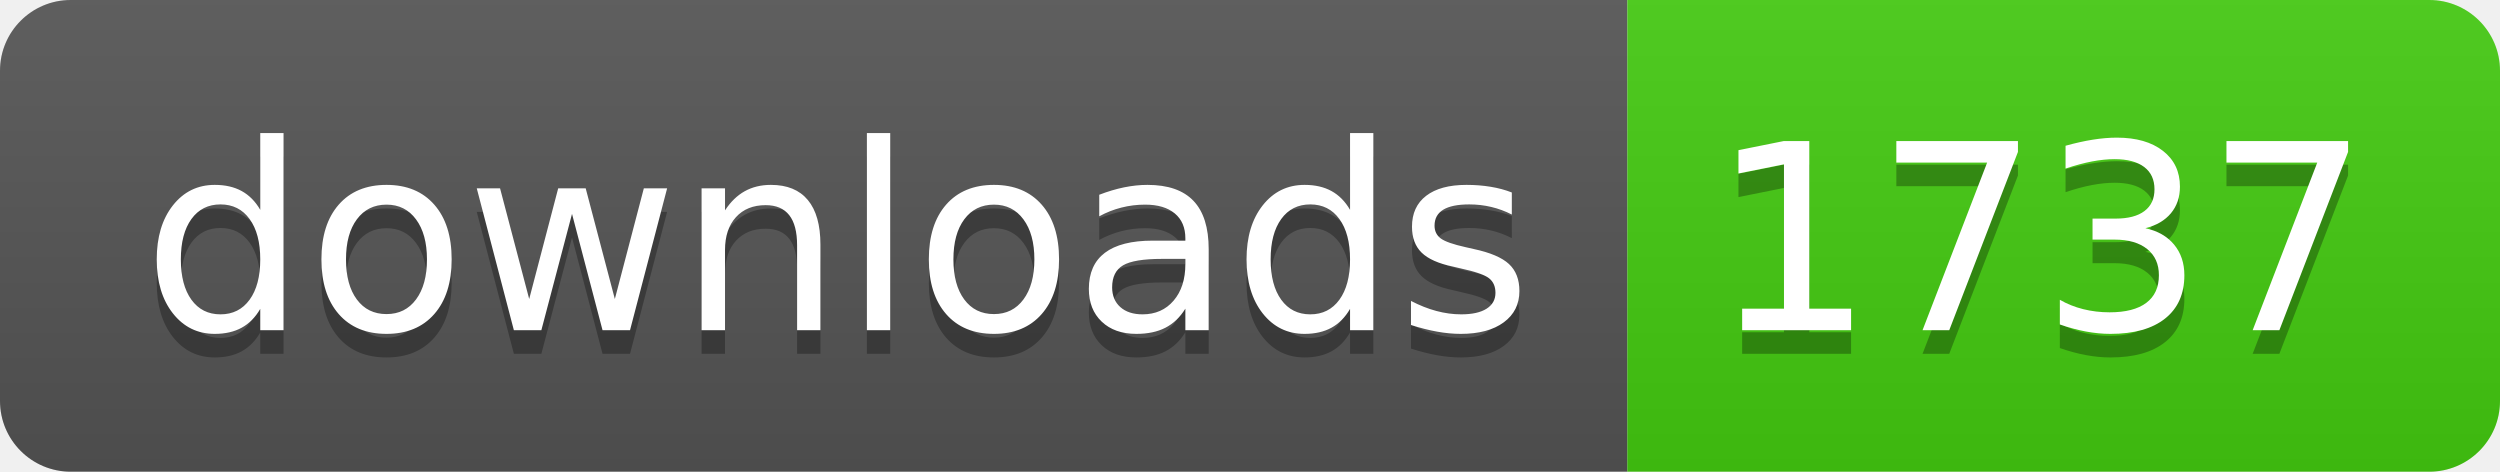
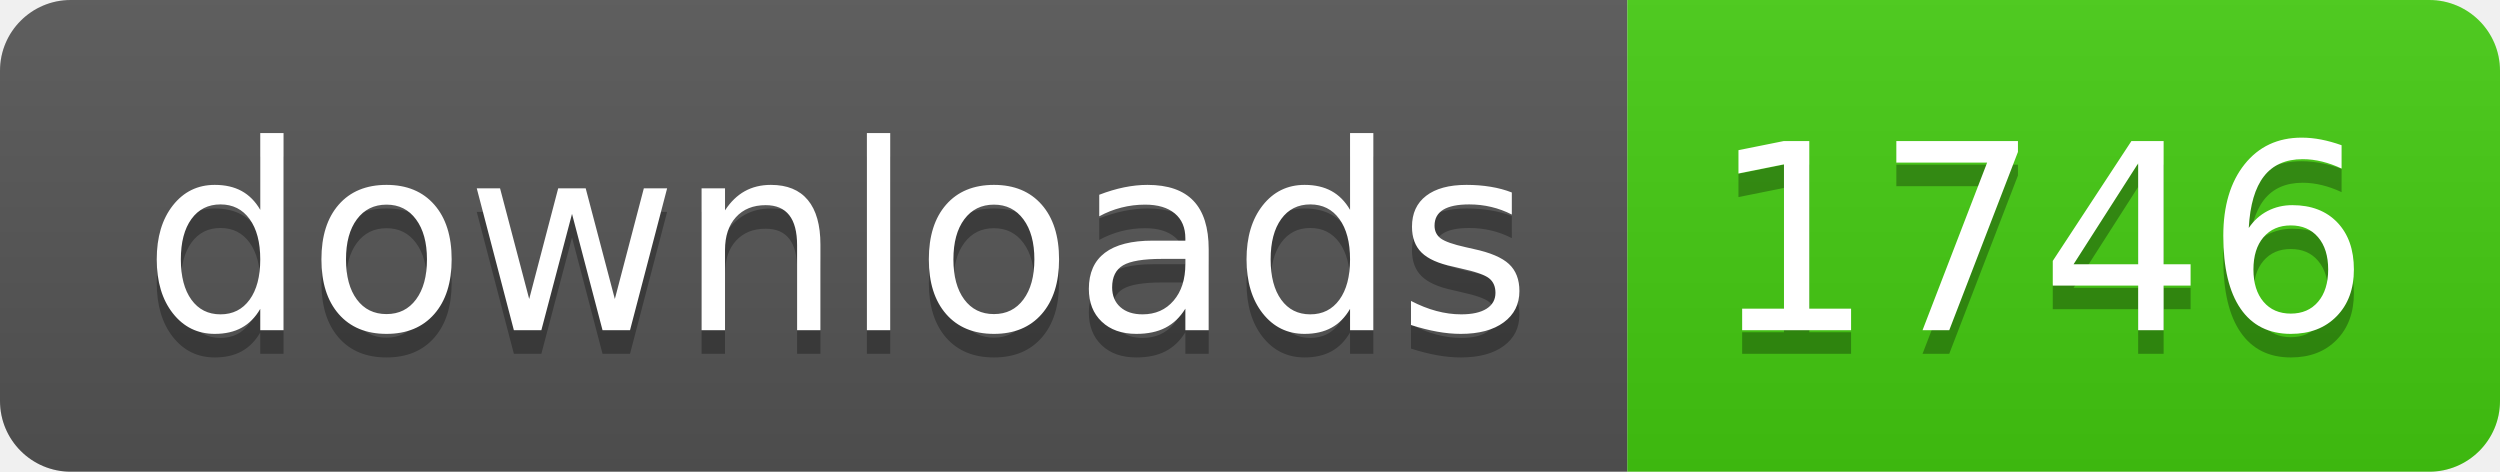
- <svg xmlns="http://www.w3.org/2000/svg" width="106" height="20" role="img" aria-label="downloads: 1737">
+ <svg xmlns="http://www.w3.org/2000/svg" width="106" height="20" role="img" aria-label="downloads: 1746">
  <linearGradient id="s" x2="0" y2="100%">
    <stop offset="0" stop-color="#bbb" stop-opacity=".1" />
    <stop offset="1" stop-opacity=".1" />
  </linearGradient>
  <clipPath id="r">
    <rect width="106" height="20" rx="3" fill="#fff" />
  </clipPath>
  <g clip-path="url(#r)">
    <rect width="69" height="20" fill="#555" />
    <rect x="69" width="37" height="20" fill="#4c1" />
    <rect width="106" height="20" fill="url(#s)" />
  </g>
  <g fill="#fff" text-anchor="middle" font-family="Verdana,Geneva,DejaVu Sans,sans-serif" text-rendering="geometricPrecision" font-size="110">
    <text aria-hidden="true" x="355" y="150" fill="#010101" fill-opacity=".3" transform="scale(.1)" textLength="590">downloads</text>
    <text x="355" y="140" transform="scale(.1)" fill="#fff" textLength="590">downloads</text>
-     <text aria-hidden="true" x="865" y="150" fill="#010101" fill-opacity=".3" transform="scale(.1)" textLength="270">1737</text>
-     <text x="865" y="140" transform="scale(.1)" fill="#fff" textLength="270">1737</text>
+     <text aria-hidden="true" x="865" y="150" fill="#010101" fill-opacity=".3" transform="scale(.1)" textLength="270">1746</text>
+     <text x="865" y="140" transform="scale(.1)" fill="#fff" textLength="270">1746</text>
  </g>
</svg>
